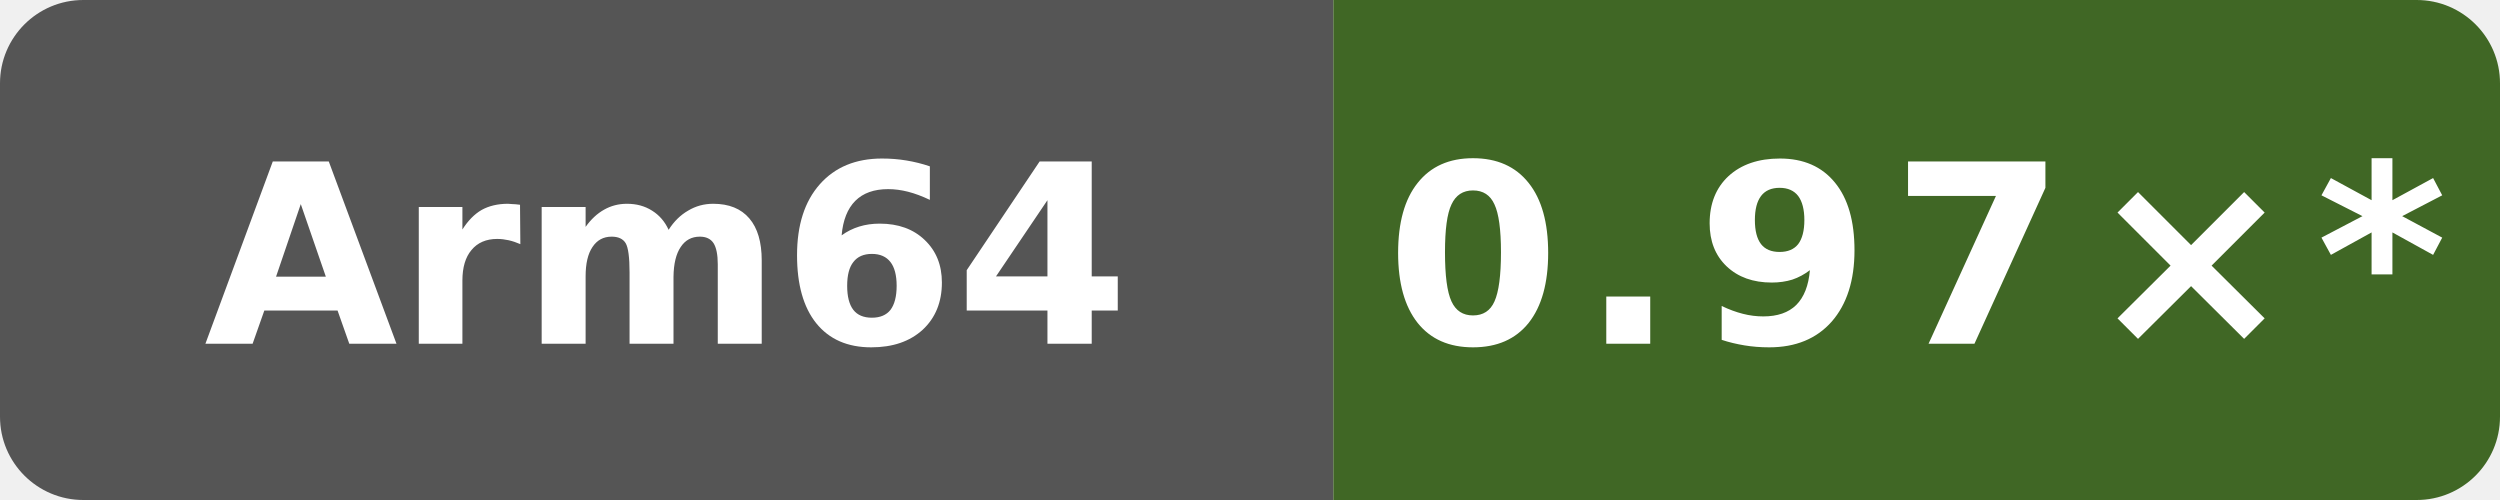
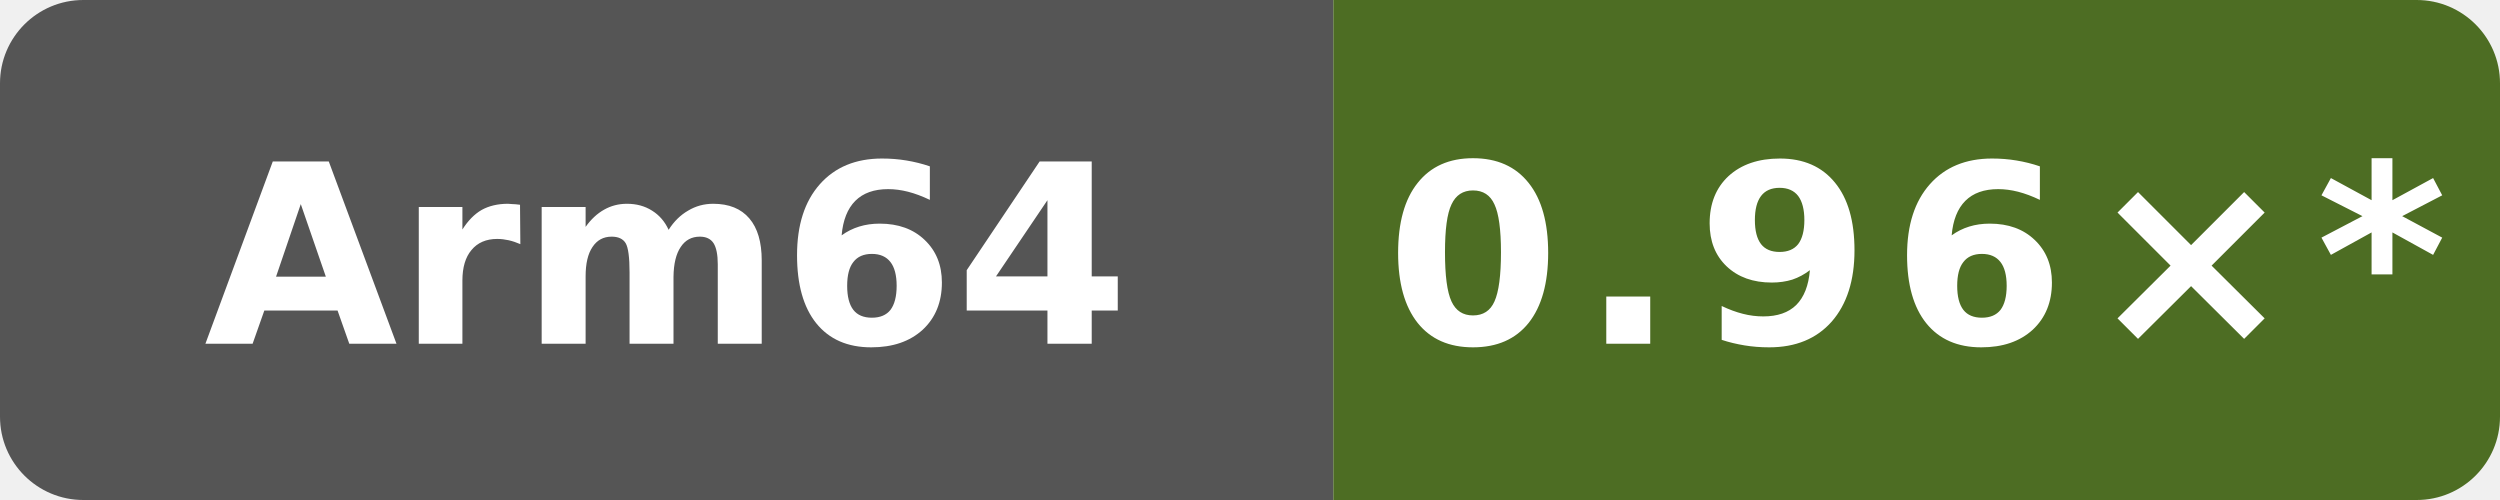
- <svg xmlns="http://www.w3.org/2000/svg" data-original-label="index-cpp runtime vs gcc" data-original-message="0.97×" width="120" height="24" viewBox="0 0 120 24" role="img" aria-label="index-cpp runtime vs gcc; aarch64; measured 56c86f755ec2b56e235b3f5e5ff76e6d147c3f93; 16 commits behind main: 0.97×*">
+ <svg xmlns="http://www.w3.org/2000/svg" data-original-label="index-cpp runtime vs gcc" data-original-message="0.96×" width="120" height="24" viewBox="0 0 120 24" role="img" aria-label="index-cpp runtime vs gcc; aarch64; measured 94aaecc52ac26996bd3d654522334e3c28c68457; 10 commits behind main: 0.96×*">
  <defs>
    <clipPath id="badge">
      <rect width="120" height="24" rx="4" />
    </clipPath>
  </defs>
  <g clip-path="url(#badge)">
    <rect width="64" height="24" fill="#555" />
-     <rect x="64" width="56" height="24" fill="#406725" />
+     <rect x="64" width="56" height="24" fill="#4d6d23" />
  </g>
  <text x="32" y="16.5" fill="#fff" text-anchor="middle" font-family="Verdana,Geneva,DejaVu Sans,sans-serif" font-size="12" font-weight="700" textLength="39" lengthAdjust="spacingAndGlyphs">Arm64</text>
-   <text x="92" y="16.5" fill="#fff" text-anchor="middle" font-family="Verdana,Geneva,DejaVu Sans,sans-serif" font-size="12" font-weight="700" letter-spacing="1" textLength="44" lengthAdjust="spacingAndGlyphs">0.97×*</text>
+   <text x="92" y="16.5" fill="#fff" text-anchor="middle" font-family="Verdana,Geneva,DejaVu Sans,sans-serif" font-size="12" font-weight="700" letter-spacing="1" textLength="44" lengthAdjust="spacingAndGlyphs">0.96×*</text>
</svg>
